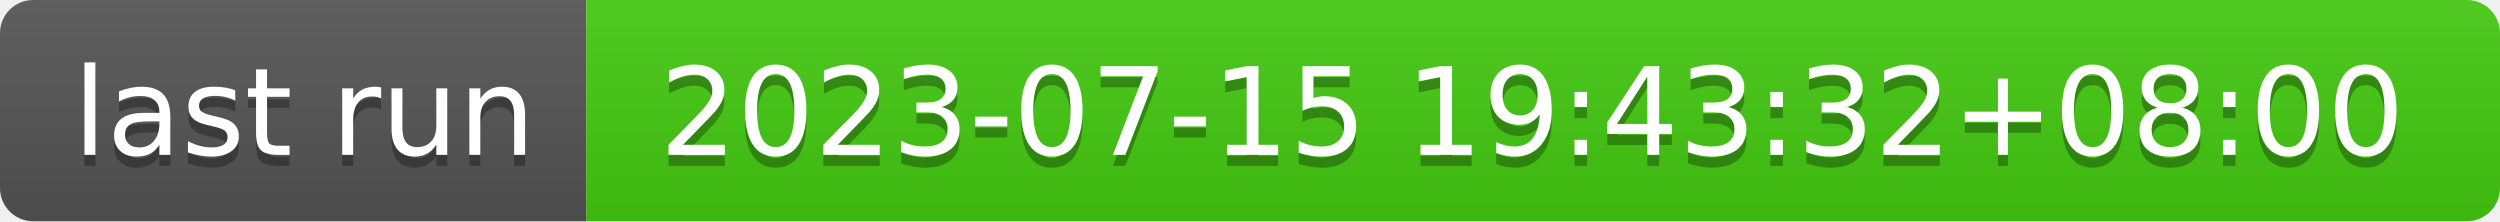
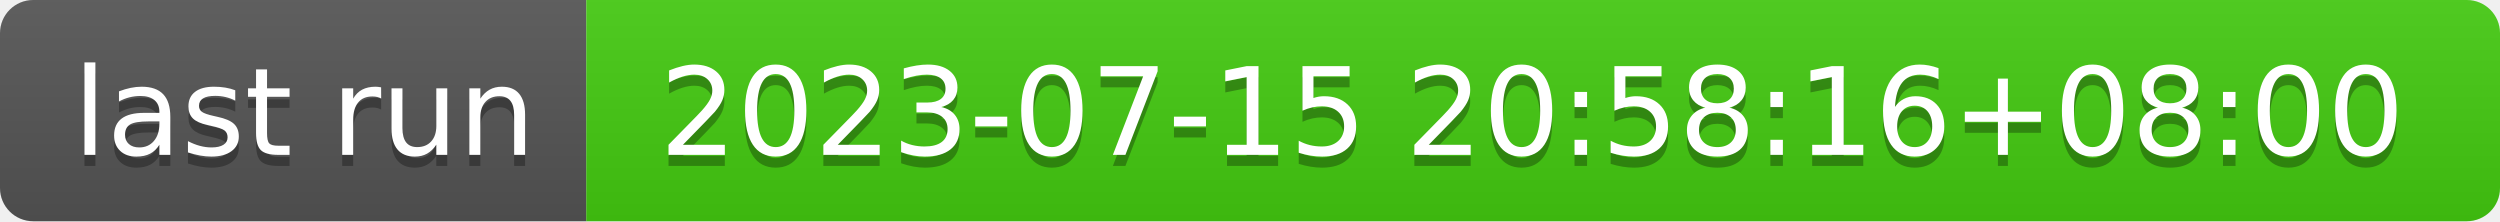
- <svg xmlns="http://www.w3.org/2000/svg" width="226" height="20" role="img" aria-label="last run: 2023-07-15 19:43:32+08:00">
+ <svg xmlns="http://www.w3.org/2000/svg" width="226" height="20" role="img" aria-label="last run: 2023-07-15 20:58:16+08:00">
  <linearGradient id="s" x2="0" y2="100%">
    <stop offset="0" stop-color="#bbb" stop-opacity=".1" />
    <stop offset="1" stop-opacity=".1" />
  </linearGradient>
  <clipPath id="r">
    <rect width="226" height="20" rx="3" fill="#fff" />
  </clipPath>
  <g clip-path="url(#r)">
    <rect width="53" height="20" fill="#555" />
    <rect x="53" width="173" height="20" fill="#4c1" />
    <rect width="226" height="20" fill="url(#s)" />
  </g>
  <g fill="#fff" text-anchor="middle" font-family="Verdana,Geneva,DejaVu Sans,sans-serif" text-rendering="geometricPrecision" font-size="110">
    <text aria-hidden="true" x="275" y="150" fill="#010101" fill-opacity=".3" transform="scale(.1)" textLength="430">last run</text>
    <text x="275" y="140" transform="scale(.1)" fill="#fff" textLength="430">last run</text>
-     <text aria-hidden="true" x="1385" y="150" fill="#010101" fill-opacity=".3" transform="scale(.1)" textLength="1630">2023-07-15 19:43:32+08:00</text>
-     <text x="1385" y="140" transform="scale(.1)" fill="#fff" textLength="1630">2023-07-15 19:43:32+08:00</text>
+     <text aria-hidden="true" x="1385" y="150" fill="#010101" fill-opacity=".3" transform="scale(.1)" textLength="1630">2023-07-15 20:58:16+08:00</text>
+     <text x="1385" y="140" transform="scale(.1)" fill="#fff" textLength="1630">2023-07-15 20:58:16+08:00</text>
  </g>
</svg>
